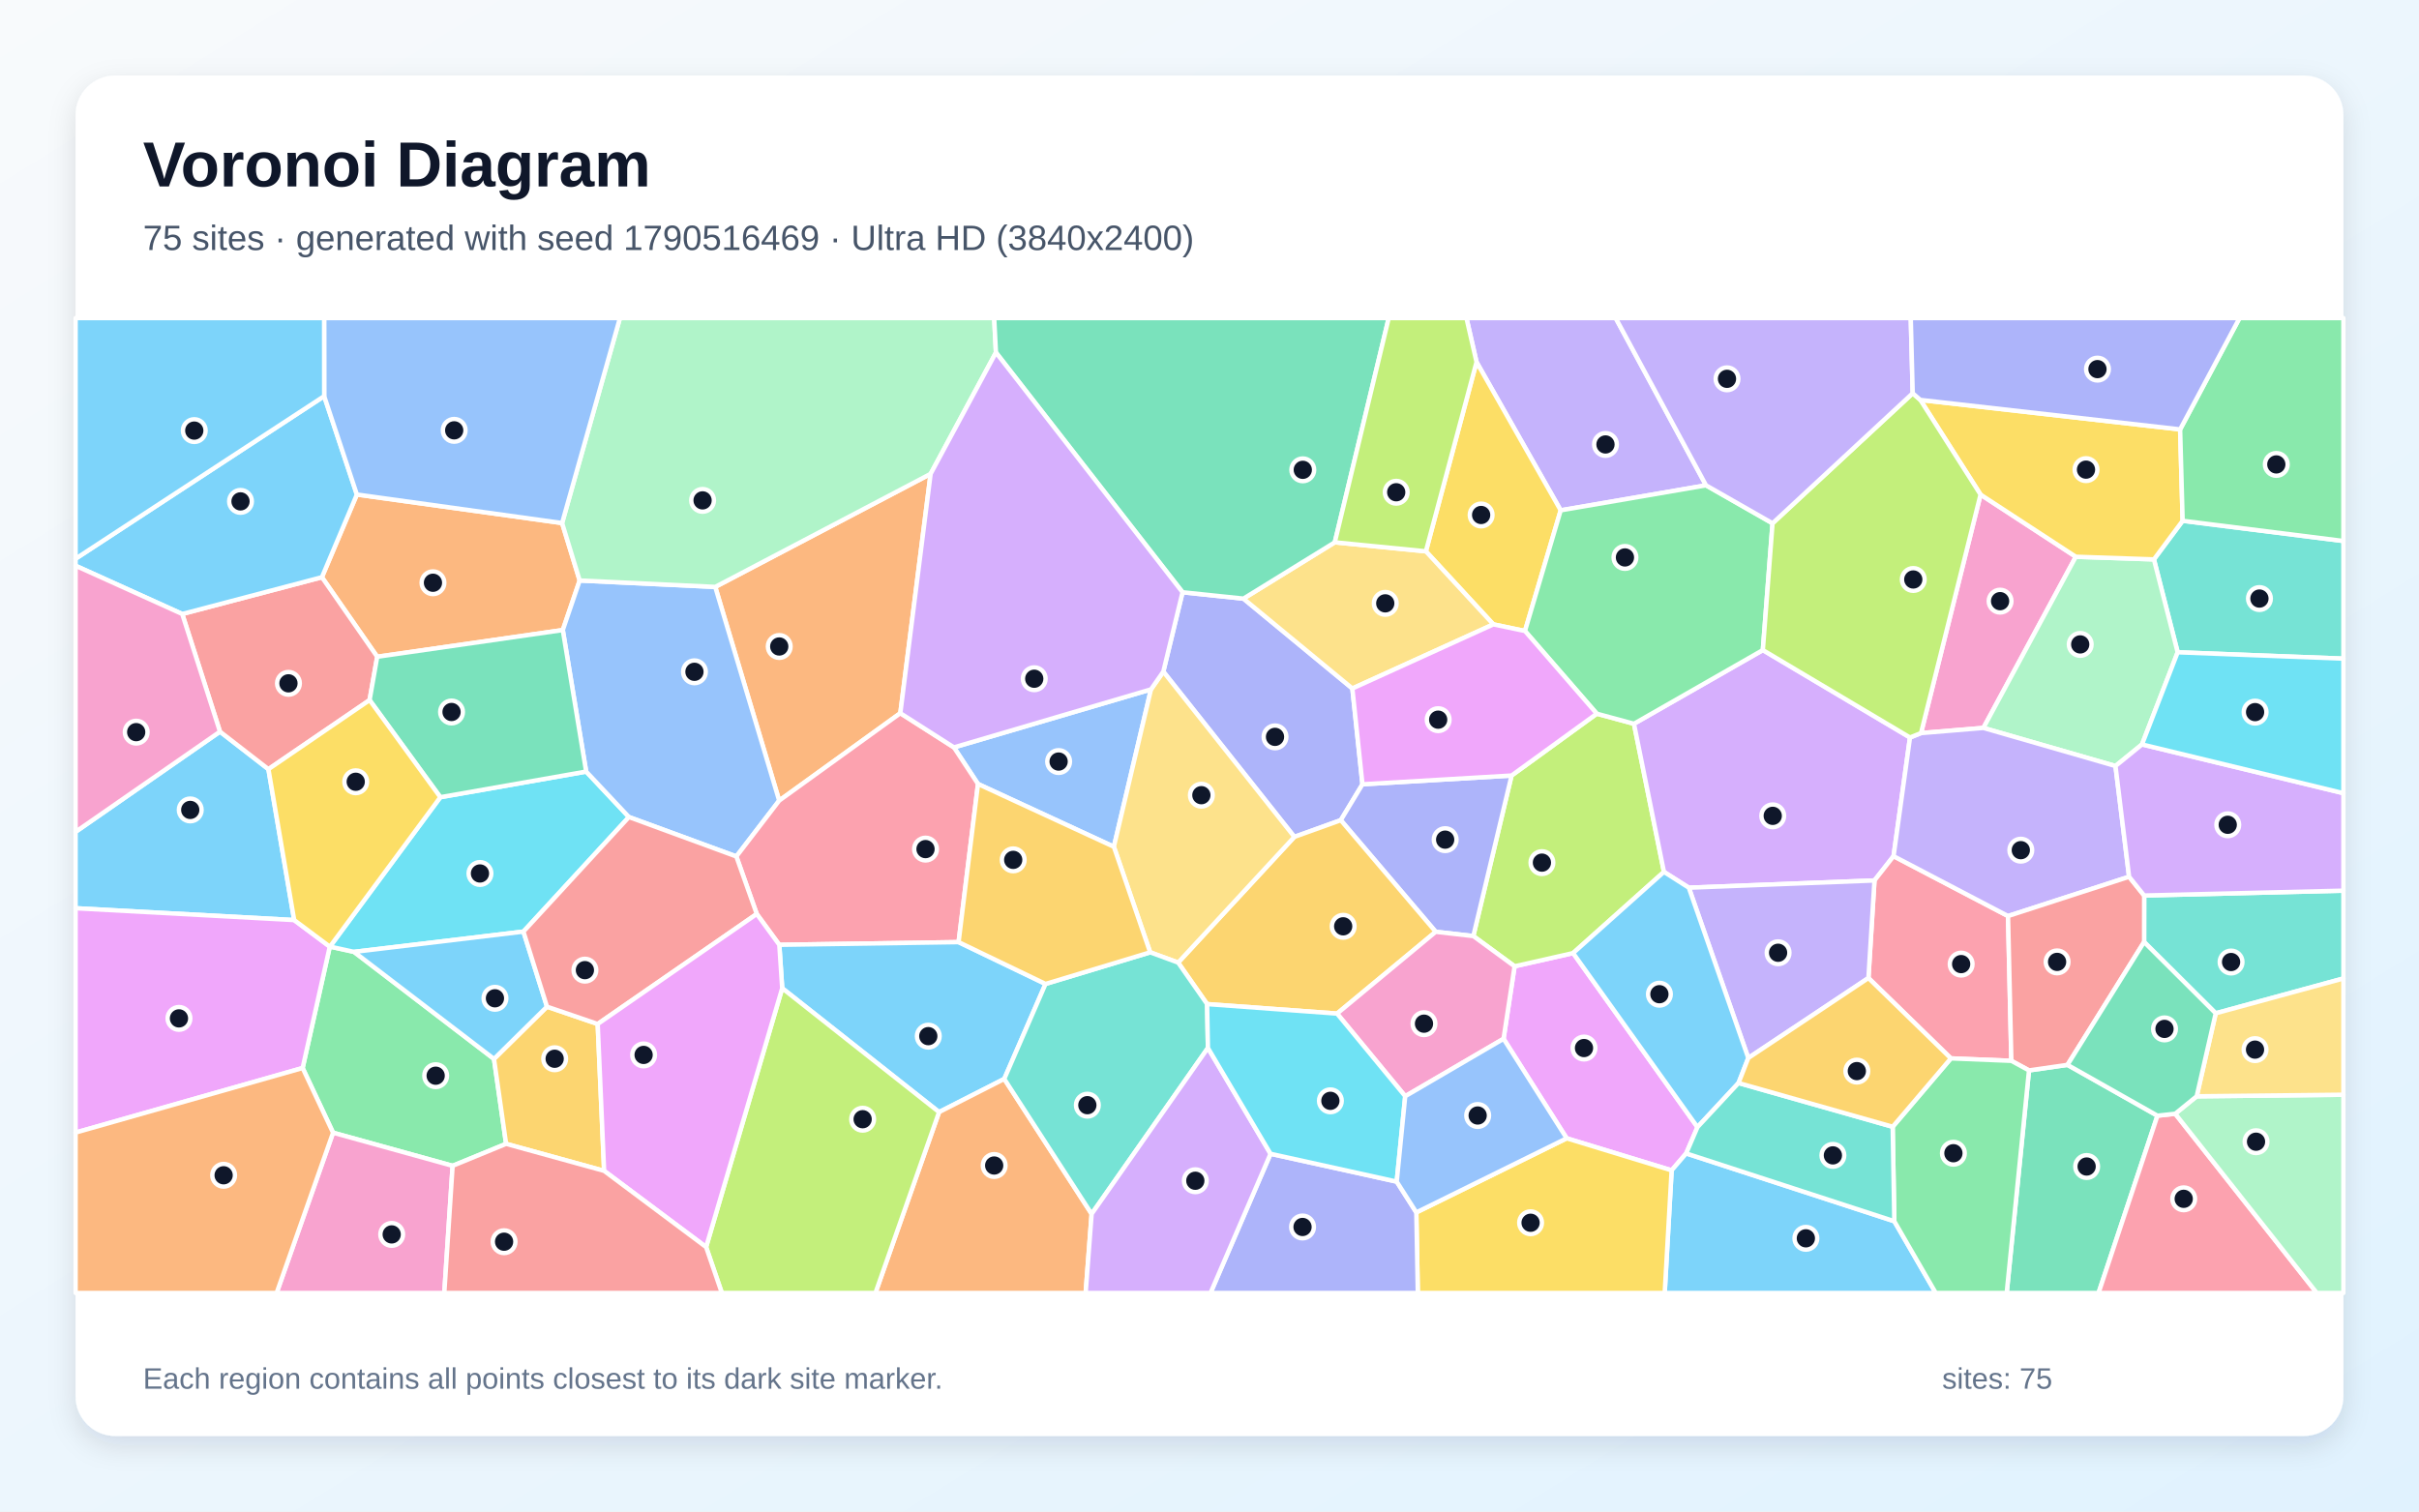
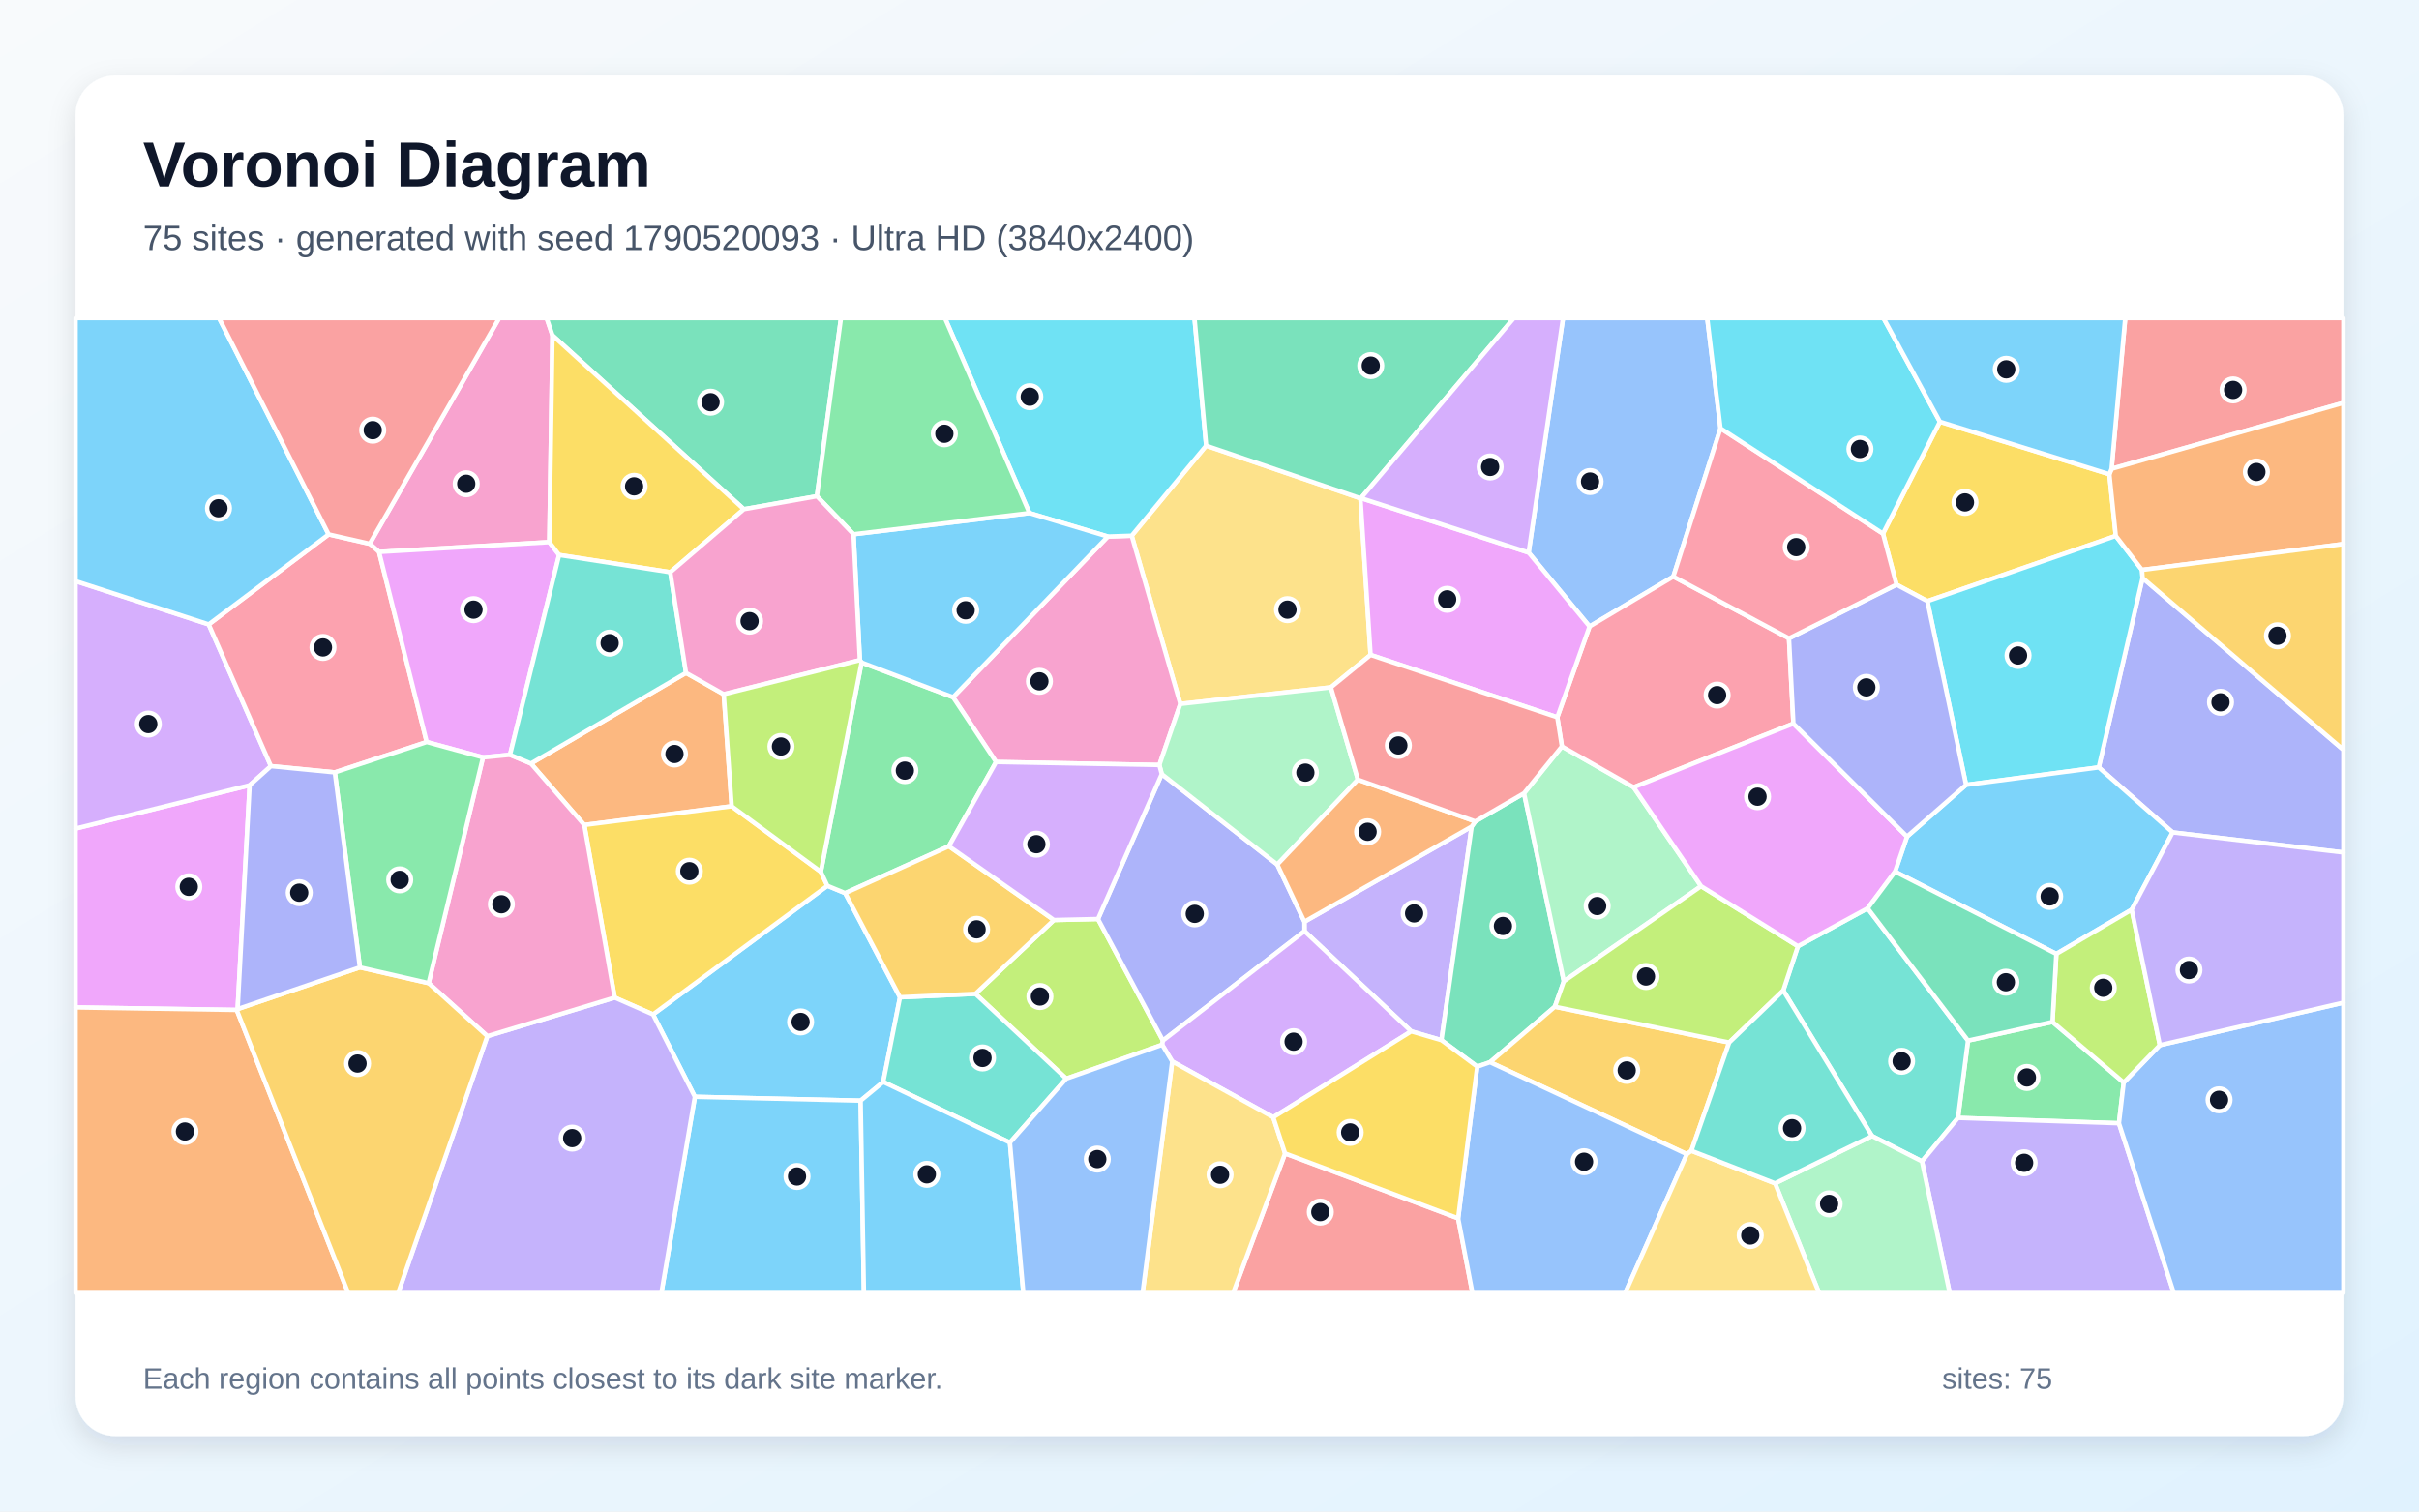
<svg xmlns="http://www.w3.org/2000/svg" width="3840" height="2400" viewBox="0 0 3840 2400" role="img" aria-labelledby="title description">
  <defs>
    <linearGradient id="background" x1="0" y1="0" x2="1" y2="1">
      <stop stop-color="#F8FAFC" />
      <stop offset="1" stop-color="#E0F2FE" />
    </linearGradient>
    <filter id="shadow" x="-5%" y="-5%" width="110%" height="110%">
      <feDropShadow dx="0" dy="15" stdDeviation="22" flood-color="#0F172A" flood-opacity=".12" />
    </filter>
  </defs>
  <rect width="3840" height="2400" fill="url(#background)" />
  <rect x="120" y="120" width="3600" height="2160" rx="63" fill="#FFFFFF" filter="url(#shadow)" />
  <g font-family="Arial, sans-serif">
    <text x="227" y="296" font-size="101" font-weight="700" fill="#0F172A">Voronoi Diagram</text>
-     <text x="227" y="397" font-size="56" fill="#475569">75 sites · generated with seed 1790516469 · Ultra HD (3840x2400)</text>
+     <text x="227" y="397" font-size="56" fill="#475569">75 sites · generated with seed 1790520093 · Ultra HD (3840x2400)</text>
  </g>
  <g stroke="#FFFFFF" stroke-width="7" stroke-linejoin="round">
-     <polygon points="349.2,1161.7 426.1,1221.3 467.0,1460.9 120.0,1442.1 120.0,1320.8" fill="#38BDF8" fill-opacity="0.65" />
-     <polygon points="2708.2,770.6 2477.5,810.3 2343.9,574.8 2327.9,505.0 2564.8,505.0" fill="#A78BFA" fill-opacity="0.65" />
-     <polygon points="3144.0,785.3 3295.2,884.0 3148.5,1155.8 3049.5,1164.0" fill="#F472B6" fill-opacity="0.65" />
-     <polygon points="892.3,830.5 920.2,921.7 893.4,1000.4 598.8,1042.8 511.0,916.5 566.5,785.2" fill="#FB923C" fill-opacity="0.65" />
-     <polygon points="2420.8,1001.9 2370.6,991.4 2263.5,875.4 2343.9,574.8 2477.5,810.3" fill="#FACC15" fill-opacity="0.65" />
-     <polygon points="718.5,1851.1 528.7,1798.5 480.4,1695.8 523.5,1503.1 523.8,1503.0 562.0,1511.4 784.2,1681.4 803.4,1816.2" fill="#4ADE80" fill-opacity="0.65" />
-     <polygon points="3456.9,1035.7 3419.2,888.2 3464.8,826.9 3720.0,859.0 3720.0,1045.8" fill="#2DD4BF" fill-opacity="0.65" />
-     <polygon points="1827.1,1094.6 1768.2,1344.5 1552.5,1244.8 1514.3,1186.7" fill="#60A5FA" fill-opacity="0.65" />
-     <polygon points="2487.0,1807.4 2386.8,1649.4 2404.3,1534.3 2497.2,1513.3 2694.6,1789.7 2676.7,1831.4 2653.6,1858.3" fill="#E879F9" fill-opacity="0.65" />
-     <polygon points="3220.9,1699.6 3282.0,1690.8 3424.8,1771.5 3331.3,2053.0 3185.5,2053.0" fill="#34D399" fill-opacity="0.65" />
-     <polygon points="289.3,974.9 511.0,916.5 598.8,1042.8 586.7,1111.6 426.1,1221.3 349.2,1161.7" fill="#F87171" fill-opacity="0.65" />
-     <polygon points="1877.2,940.4 1973.9,950.5 2146.8,1093.2 2162.8,1245.3 2128.4,1302.3 2054.7,1328.8 1846.7,1066.4" fill="#818CF8" fill-opacity="0.65" />
-     <polygon points="959.0,1859.1 803.4,1816.2 784.2,1681.4 868.3,1598.4 948.8,1625.9" fill="#FBBF24" fill-opacity="0.65" />
-     <polygon points="2338.8,1486.3 2399.5,1231.4 2534.8,1133.2 2593.8,1149.2 2641.4,1384.4 2497.2,1513.3 2404.3,1534.3" fill="#A3E635" fill-opacity="0.65" />
-     <polygon points="3032.0,1171.0 3005.9,1359.4 2975.6,1398.0 2680.9,1409.5 2641.4,1384.4 2593.8,1149.2 2798.4,1032.2" fill="#C084FC" fill-opacity="0.65" />
-     <polygon points="3187.6,1454.5 3192.9,1684.4 3096.9,1680.5 2966.0,1552.9 2975.6,1398.0 3005.9,1359.4" fill="#FB7185" fill-opacity="0.65" />
-     <polygon points="699.0,1265.8 930.5,1225.1 998.4,1297.3 830.9,1479.2 562.0,1511.4 523.8,1503.0" fill="#22D3EE" fill-opacity="0.65" />
-     <polygon points="3400.3,1182.0 3358.2,1216.3 3148.5,1155.8 3295.2,884.0 3419.2,888.2 3456.9,1035.7" fill="#86EFAC" fill-opacity="0.65" />
-     <polygon points="2146.8,1093.2 1973.9,950.5 2118.9,861.1 2263.5,875.4 2370.6,991.4" fill="#FCD34D" fill-opacity="0.65" />
-     <polygon points="2653.6,1858.3 2676.7,1831.4 3007.1,1939.1 3072.9,2053.0 2642.6,2053.0" fill="#38BDF8" fill-opacity="0.65" />
-     <polygon points="830.9,1479.2 868.3,1598.4 784.2,1681.4 562.0,1511.4" fill="#38BDF8" fill-opacity="0.65" />
-     <polygon points="3379.8,1392.1 3187.6,1454.5 3005.9,1359.4 3032.0,1171.0 3049.5,1164.0 3148.5,1155.8 3358.2,1216.3" fill="#A78BFA" fill-opacity="0.65" />
-     <polygon points="528.7,1798.5 718.5,1851.1 705.3,2053.0 439.1,2053.0" fill="#F472B6" fill-opacity="0.65" />
-     <polygon points="1477.3,752.4 1429.2,1132.4 1236.9,1271.2 1135.4,931.9" fill="#FB923C" fill-opacity="0.65" />
-     <polygon points="3460.8,681.8 3464.8,826.9 3419.2,888.2 3295.2,884.0 3144.0,785.3 3048.4,635.0" fill="#FACC15" fill-opacity="0.65" />
-     <polygon points="2813.8,830.9 2798.4,1032.2 2593.8,1149.2 2534.8,1133.2 2420.8,1001.9 2477.5,810.3 2708.2,770.6" fill="#4ADE80" fill-opacity="0.65" />
-     <polygon points="3517.3,1608.9 3403.6,1495.7 3403.7,1421.9 3720.0,1414.2 3720.0,1553.6" fill="#2DD4BF" fill-opacity="0.65" />
-     <polygon points="1135.4,931.9 1236.9,1271.2 1168.9,1359.9 998.4,1297.3 930.5,1225.1 893.4,1000.4 920.2,921.7" fill="#60A5FA" fill-opacity="0.65" />
-     <polygon points="120.0,1798.3 120.0,1442.1 467.0,1460.9 523.5,1503.1 480.4,1695.8" fill="#E879F9" fill-opacity="0.65" />
-     <polygon points="930.5,1225.1 699.0,1265.8 586.7,1111.6 598.8,1042.8 893.4,1000.4" fill="#34D399" fill-opacity="0.65" />
-     <polygon points="3403.7,1421.9 3403.6,1495.7 3282.0,1690.8 3220.9,1699.6 3192.9,1684.4 3187.6,1454.5 3379.8,1392.1" fill="#F87171" fill-opacity="0.65" />
-     <polygon points="2399.5,1231.4 2338.8,1486.3 2279.1,1479.5 2128.4,1302.3 2162.8,1245.3" fill="#818CF8" fill-opacity="0.65" />
-     <polygon points="2122.5,1609.4 1916.2,1594.3 1870.2,1528.4 2054.7,1328.8 2128.4,1302.3 2279.1,1479.5" fill="#FBBF24" fill-opacity="0.65" />
-     <polygon points="3032.0,1171.0 2798.4,1032.2 2813.8,830.9 3036.3,624.4 3048.4,635.0 3144.0,785.3 3049.5,1164.0" fill="#A3E635" fill-opacity="0.65" />
-     <polygon points="3403.7,1421.9 3379.8,1392.1 3358.2,1216.3 3400.3,1182.0 3720.0,1259.4 3720.0,1414.2" fill="#C084FC" fill-opacity="0.65" />
-     <polygon points="1521.7,1495.9 1237.1,1500.2 1201.3,1451.2 1168.9,1359.9 1236.9,1271.2 1429.2,1132.4 1514.3,1186.7 1552.5,1244.8" fill="#FB7185" fill-opacity="0.65" />
-     <polygon points="3400.3,1182.0 3456.9,1035.7 3720.0,1045.8 3720.0,1259.4" fill="#22D3EE" fill-opacity="0.65" />
-     <polygon points="1581.0,559.7 1477.3,752.4 1135.4,931.9 920.2,921.7 892.3,830.5 984.1,505.0 1578.2,505.0" fill="#86EFAC" fill-opacity="0.65" />
-     <polygon points="1870.2,1528.4 1825.8,1512.1 1768.2,1344.5 1827.1,1094.6 1846.7,1066.4 2054.7,1328.8" fill="#FCD34D" fill-opacity="0.65" />
-     <polygon points="1659.7,1562.3 1594.2,1713.1 1490.7,1765.8 1241.7,1569.1 1237.1,1500.2 1521.7,1495.9" fill="#38BDF8" fill-opacity="0.65" />
-     <polygon points="514.6,629.0 566.5,785.2 511.0,916.5 289.3,974.9 120.0,898.3 120.0,887.1" fill="#38BDF8" fill-opacity="0.65" />
-     <polygon points="2966.0,1552.9 2775.3,1679.9 2680.9,1409.5 2975.6,1398.0" fill="#A78BFA" fill-opacity="0.65" />
-     <polygon points="2230.7,1740.6 2122.5,1609.4 2279.1,1479.5 2338.8,1486.3 2404.3,1534.3 2386.8,1649.4" fill="#F472B6" fill-opacity="0.65" />
-     <polygon points="1490.7,1765.8 1594.2,1713.1 1732.9,1927.5 1723.4,2053.0 1389.7,2053.0" fill="#FB923C" fill-opacity="0.65" />
-     <polygon points="2248.3,1925.1 2487.0,1807.4 2653.6,1858.3 2642.6,2053.0 2250.7,2053.0" fill="#FACC15" fill-opacity="0.65" />
-     <polygon points="3007.1,1939.1 3004.5,1789.1 3096.9,1680.5 3192.9,1684.4 3220.9,1699.6 3185.5,2053.0 3072.9,2053.0" fill="#4ADE80" fill-opacity="0.65" />
-     <polygon points="1917.5,1663.9 1732.9,1927.5 1594.2,1713.1 1659.7,1562.3 1825.8,1512.1 1870.2,1528.4 1916.2,1594.3" fill="#2DD4BF" fill-opacity="0.65" />
-     <polygon points="892.3,830.5 566.5,785.2 514.6,629.0 514.5,505.0 984.1,505.0" fill="#60A5FA" fill-opacity="0.65" />
-     <polygon points="2534.8,1133.2 2399.5,1231.4 2162.8,1245.3 2146.8,1093.2 2370.6,991.4 2420.8,1001.9" fill="#E879F9" fill-opacity="0.65" />
-     <polygon points="2118.9,861.1 1973.9,950.5 1877.2,940.4 1581.0,559.7 1578.2,505.0 2204.5,505.0" fill="#34D399" fill-opacity="0.65" />
-     <polygon points="1201.3,1451.2 948.8,1625.9 868.3,1598.4 830.9,1479.2 998.4,1297.3 1168.9,1359.9" fill="#F87171" fill-opacity="0.65" />
-     <polygon points="2016.9,1832.0 2217.2,1876.2 2248.3,1925.1 2250.7,2053.0 1921.6,2053.0" fill="#818CF8" fill-opacity="0.65" />
-     <polygon points="1659.7,1562.3 1521.7,1495.9 1552.5,1244.8 1768.2,1344.5 1825.8,1512.1" fill="#FBBF24" fill-opacity="0.65" />
-     <polygon points="1120.9,1980.1 1241.7,1569.1 1490.7,1765.8 1389.7,2053.0 1145.9,2053.0" fill="#A3E635" fill-opacity="0.65" />
-     <polygon points="1732.9,1927.5 1917.5,1663.9 2016.9,1832.0 1921.6,2053.0 1723.4,2053.0" fill="#C084FC" fill-opacity="0.65" />
-     <polygon points="3424.8,1771.5 3453.0,1768.4 3677.8,2053.0 3331.3,2053.0" fill="#FB7185" fill-opacity="0.65" />
-     <polygon points="2217.2,1876.2 2016.9,1832.0 1917.5,1663.9 1916.2,1594.3 2122.5,1609.4 2230.7,1740.6" fill="#22D3EE" fill-opacity="0.65" />
-     <polygon points="3453.0,1768.4 3487.1,1740.7 3720.0,1738.2 3720.0,2053.0 3677.8,2053.0" fill="#86EFAC" fill-opacity="0.65" />
-     <polygon points="3487.1,1740.7 3517.3,1608.9 3720.0,1553.6 3720.0,1738.2" fill="#FCD34D" fill-opacity="0.65" />
-     <polygon points="514.6,629.0 120.0,887.1 120.0,505.0 514.5,505.0" fill="#38BDF8" fill-opacity="0.65" />
-     <polygon points="2680.9,1409.5 2775.3,1679.9 2759.8,1719.6 2694.6,1789.7 2497.2,1513.3 2641.4,1384.4" fill="#38BDF8" fill-opacity="0.65" />
-     <polygon points="3036.3,624.4 2813.8,830.9 2708.2,770.6 2564.8,505.0 3033.2,505.0" fill="#A78BFA" fill-opacity="0.65" />
-     <polygon points="289.3,974.9 349.2,1161.7 120.0,1320.8 120.0,898.3" fill="#F472B6" fill-opacity="0.65" />
-     <polygon points="120.0,1798.3 480.4,1695.8 528.7,1798.5 439.1,2053.0 120.0,2053.0" fill="#FB923C" fill-opacity="0.65" />
-     <polygon points="699.0,1265.8 523.8,1503.0 523.5,1503.1 467.0,1460.9 426.1,1221.3 586.7,1111.6" fill="#FACC15" fill-opacity="0.65" />
-     <polygon points="3464.8,826.9 3460.8,681.8 3555.1,505.0 3720.0,505.0 3720.0,859.0" fill="#4ADE80" fill-opacity="0.65" />
-     <polygon points="3004.5,1789.1 3007.1,1939.1 2676.7,1831.4 2694.6,1789.7 2759.8,1719.6" fill="#2DD4BF" fill-opacity="0.65" />
-     <polygon points="2217.2,1876.2 2230.7,1740.6 2386.8,1649.4 2487.0,1807.4 2248.3,1925.1" fill="#60A5FA" fill-opacity="0.65" />
-     <polygon points="959.0,1859.1 948.8,1625.9 1201.3,1451.2 1237.1,1500.2 1241.7,1569.1 1120.9,1980.1" fill="#E879F9" fill-opacity="0.65" />
-     <polygon points="3487.1,1740.7 3453.0,1768.4 3424.8,1771.5 3282.0,1690.8 3403.6,1495.7 3517.3,1608.9" fill="#34D399" fill-opacity="0.65" />
-     <polygon points="718.5,1851.1 803.4,1816.2 959.0,1859.1 1120.9,1980.1 1145.9,2053.0 705.3,2053.0" fill="#F87171" fill-opacity="0.65" />
-     <polygon points="3460.8,681.8 3048.4,635.0 3036.3,624.4 3033.2,505.0 3555.1,505.0" fill="#818CF8" fill-opacity="0.65" />
-     <polygon points="3004.5,1789.1 2759.8,1719.6 2775.3,1679.9 2966.0,1552.9 3096.9,1680.5" fill="#FBBF24" fill-opacity="0.65" />
-     <polygon points="2118.9,861.1 2204.5,505.0 2327.9,505.0 2343.9,574.8 2263.5,875.4" fill="#A3E635" fill-opacity="0.65" />
-     <polygon points="1877.2,940.4 1846.7,1066.4 1827.1,1094.6 1514.3,1186.7 1429.2,1132.4 1477.3,752.4 1581.0,559.7" fill="#C084FC" fill-opacity="0.65" />
+     <polygon points="1366.2,1747.6 1103.1,1741.5 1036.6,1610.7 1313.4,1406.4 1341.7,1418.1 1428.7,1583.5 1402.1,1717.9" fill="#38BDF8" fill-opacity="0.65" />
+     <polygon points="2240.2,1637.6 2070.8,1478.5 2070.7,1463.5 2336.2,1312.4 2288.2,1651.6" fill="#A78BFA" fill-opacity="0.65" />
+     <polygon points="877.0,532.4 872.0,860.8 601.7,876.4 586.9,863.4 792.4,505.0 867.8,505.0" fill="#F472B6" fill-opacity="0.65" />
+     <polygon points="1089.0,1068.4 1148.9,1102.3 1161.5,1280.2 927.5,1309.9 842.8,1212.3" fill="#FB923C" fill-opacity="0.65" />
+     <polygon points="3348.5,753.0 3358.7,850.9 3059.6,954.5 3010.6,928.3 2989.1,847.3 3079.5,669.6" fill="#FACC15" fill-opacity="0.65" />
+     <polygon points="3258.2,1622.6 3371.3,1718.8 3363.7,1783.5 3108.2,1775.0 3124.1,1652.2" fill="#4ADE80" fill-opacity="0.65" />
+     <polygon points="2971.7,1803.7 2830.8,1572.7 2854.1,1502.4 2964.8,1442.2 3124.1,1652.2 3108.2,1775.0 3051.0,1844.0" fill="#2DD4BF" fill-opacity="0.65" />
+     <polygon points="2731.2,680.1 2656.3,915.5 2523.3,994.7 2426.6,877.4 2481.2,505.0 2710.1,505.0" fill="#60A5FA" fill-opacity="0.65" />
+     <polygon points="377.2,1602.2 375.8,1603.6 120.0,1599.6 120.0,1315.6 396.3,1246.8" fill="#E879F9" fill-opacity="0.65" />
+     <polygon points="2341.9,1304.3 2419.3,1259.5 2482.5,1558.1 2468.2,1598.5 2365.4,1686.6 2345.0,1693.6 2288.2,1651.6 2336.2,1312.4" fill="#34D399" fill-opacity="0.65" />
+     <polygon points="2040.0,1831.4 2314.7,1934.4 2337.4,2053.0 1957.5,2053.0" fill="#F87171" fill-opacity="0.65" />
+     <polygon points="3448.9,1321.7 3331.6,1218.5 3401.2,917.7 3720.0,1190.6 3720.0,1353.6" fill="#818CF8" fill-opacity="0.65" />
+     <polygon points="2685.0,1827.2 2677.8,1832.6 2365.4,1686.6 2468.2,1598.5 2745.0,1655.3" fill="#FBBF24" fill-opacity="0.65" />
+     <polygon points="1844.9,1658.9 1692.6,1712.7 1548.4,1578.0 1673.0,1460.8 1743.0,1459.2 1846.1,1652.2" fill="#A3E635" fill-opacity="0.65" />
+     <polygon points="331.3,991.4 430.1,1216.5 396.3,1246.8 120.0,1315.6 120.0,922.7" fill="#C084FC" fill-opacity="0.65" />
+     <polygon points="677.4,1178.2 531.5,1226.4 430.1,1216.5 331.3,991.4 521.7,848.5 586.9,863.4 601.7,876.4" fill="#FB7185" fill-opacity="0.65" />
+     <polygon points="3400.3,904.9 3401.2,917.7 3331.6,1218.5 3121.0,1246.2 3059.6,954.5 3358.7,850.9" fill="#22D3EE" fill-opacity="0.65" />
+     <polygon points="2479.4,1185.2 2593.3,1250.0 2700.4,1407.1 2482.5,1558.1 2419.3,1259.5" fill="#86EFAC" fill-opacity="0.65" />
+     <polygon points="2159.6,791.2 2175.7,1039.9 2112.7,1091.4 1873.7,1117.7 1796.5,850.6 1914.7,707.6" fill="#FCD34D" fill-opacity="0.65" />
+     <polygon points="3384.0,1444.4 3264.3,1514.6 3008.3,1384.0 3027.3,1328.3 3121.0,1246.2 3331.6,1218.5 3448.9,1321.7" fill="#38BDF8" fill-opacity="0.65" />
+     <polygon points="521.7,848.5 331.3,991.4 120.0,922.7 120.0,505.0 347.7,505.0" fill="#38BDF8" fill-opacity="0.65" />
+     <polygon points="3051.0,1844.0 3108.2,1775.0 3363.7,1783.5 3450.8,2053.0 3095.0,2053.0" fill="#A78BFA" fill-opacity="0.65" />
+     <polygon points="1758.6,851.9 1796.5,850.6 1873.7,1117.7 1840.4,1214.7 1581.2,1209.9 1512.9,1107.0" fill="#F472B6" fill-opacity="0.65" />
+     <polygon points="120.0,1599.6 375.8,1603.6 552.8,2053.0 120.0,2053.0" fill="#FB923C" fill-opacity="0.65" />
+     <polygon points="975.8,1584.0 927.5,1309.9 1161.5,1280.2 1303.0,1384.2 1313.4,1406.4 1036.6,1610.7" fill="#FACC15" fill-opacity="0.65" />
+     <polygon points="1367.7,1051.9 1512.9,1107.0 1581.2,1209.9 1506.3,1343.7 1341.7,1418.1 1313.4,1406.4 1303.0,1384.2" fill="#4ADE80" fill-opacity="0.65" />
+     <polygon points="1603.2,1814.2 1402.1,1717.9 1428.7,1583.5 1548.4,1578.0 1692.6,1712.7" fill="#2DD4BF" fill-opacity="0.65" />
+     <polygon points="2314.7,1934.4 2345.0,1693.6 2365.4,1686.6 2677.8,1832.6 2579.9,2053.0 2337.4,2053.0" fill="#60A5FA" fill-opacity="0.65" />
+     <polygon points="809.6,1198.5 766.7,1202.6 677.4,1178.2 601.7,876.4 872.0,860.8 887.6,881.2" fill="#E879F9" fill-opacity="0.65" />
+     <polygon points="1296.8,787.9 1180.8,808.5 877.0,532.4 867.8,505.0 1335.0,505.0" fill="#34D399" fill-opacity="0.65" />
+     <polygon points="3352.0,744.4 3373.7,505.0 3720.0,505.0 3720.0,639.7" fill="#F87171" fill-opacity="0.65" />
+     <polygon points="1846.1,1652.2 1743.0,1459.2 1844.2,1229.1 2027.6,1372.7 2070.7,1463.5 2070.8,1478.5" fill="#818CF8" fill-opacity="0.65" />
+     <polygon points="1506.3,1343.7 1673.0,1460.8 1548.4,1578.0 1428.7,1583.5 1341.7,1418.1" fill="#FBBF24" fill-opacity="0.65" />
+     <polygon points="2745.0,1655.3 2468.2,1598.5 2482.5,1558.1 2700.4,1407.1 2854.1,1502.4 2830.8,1572.7" fill="#A3E635" fill-opacity="0.65" />
+     <polygon points="2021.2,1774.0 1860.8,1685.4 1844.9,1658.9 1846.1,1652.2 2070.8,1478.5 2240.2,1637.6" fill="#C084FC" fill-opacity="0.65" />
+     <polygon points="2839.9,1013.6 2846.9,1148.9 2593.3,1250.0 2479.4,1185.2 2472.1,1138.9 2523.3,994.7 2656.3,915.5" fill="#FB7185" fill-opacity="0.65" />
+     <polygon points="1914.7,707.6 1796.5,850.6 1758.6,851.9 1634.2,814.6 1500.0,505.0 1896.2,505.0" fill="#22D3EE" fill-opacity="0.65" />
+     <polygon points="2155.6,1237.9 2027.6,1372.7 1844.2,1229.1 1840.4,1214.7 1873.7,1117.7 2112.7,1091.4" fill="#86EFAC" fill-opacity="0.65" />
+     <polygon points="1860.8,1685.4 2021.2,1774.0 2040.0,1831.4 1957.5,2053.0 1813.8,2053.0" fill="#FCD34D" fill-opacity="0.65" />
+     <polygon points="1365.0,1048.2 1354.9,848.3 1634.2,814.6 1758.6,851.9 1512.9,1107.0 1367.7,1051.9" fill="#38BDF8" fill-opacity="0.65" />
+     <polygon points="1103.1,1741.5 1366.2,1747.6 1371.4,2053.0 1049.9,2053.0" fill="#38BDF8" fill-opacity="0.65" />
+     <polygon points="773.6,1645.2 975.8,1584.0 1036.6,1610.7 1103.1,1741.5 1049.9,2053.0 632.0,2053.0" fill="#A78BFA" fill-opacity="0.65" />
+     <polygon points="773.6,1645.2 680.4,1561.0 766.7,1202.6 809.6,1198.5 842.8,1212.3 927.5,1309.9 975.8,1584.0" fill="#F472B6" fill-opacity="0.65" />
+     <polygon points="3400.3,904.9 3358.7,850.9 3348.5,753.0 3352.0,744.4 3720.0,639.7 3720.0,863.8" fill="#FB923C" fill-opacity="0.65" />
+     <polygon points="1180.8,808.5 1064.0,908.6 887.6,881.2 872.0,860.8 877.0,532.4" fill="#FACC15" fill-opacity="0.65" />
+     <polygon points="1634.2,814.6 1354.9,848.3 1296.8,787.9 1335.0,505.0 1500.0,505.0" fill="#4ADE80" fill-opacity="0.65" />
+     <polygon points="1064.0,908.6 1089.0,1068.4 842.8,1212.3 809.6,1198.5 887.6,881.2" fill="#2DD4BF" fill-opacity="0.65" />
+     <polygon points="3363.7,1783.5 3371.3,1718.8 3428.6,1659.5 3720.0,1592.0 3720.0,2053.0 3450.8,2053.0" fill="#60A5FA" fill-opacity="0.65" />
+     <polygon points="2846.9,1148.9 3027.3,1328.3 3008.3,1384.0 2964.8,1442.2 2854.1,1502.4 2700.4,1407.1 2593.3,1250.0" fill="#E879F9" fill-opacity="0.65" />
+     <polygon points="2160.4,790.9 2159.6,791.2 1914.7,707.6 1896.2,505.0 2403.2,505.0" fill="#34D399" fill-opacity="0.65" />
+     <polygon points="586.9,863.4 521.7,848.5 347.7,505.0 792.4,505.0" fill="#F87171" fill-opacity="0.65" />
+     <polygon points="3121.0,1246.2 3027.3,1328.3 2846.9,1148.9 2839.9,1013.6 3010.6,928.3 3059.6,954.5" fill="#818CF8" fill-opacity="0.65" />
+     <polygon points="375.8,1603.6 377.2,1602.2 571.3,1536.0 680.4,1561.0 773.6,1645.2 632.0,2053.0 552.8,2053.0" fill="#FBBF24" fill-opacity="0.65" />
+     <polygon points="3428.6,1659.5 3371.3,1718.8 3258.2,1622.6 3264.3,1514.6 3384.0,1444.4" fill="#A3E635" fill-opacity="0.65" />
+     <polygon points="1506.3,1343.7 1581.2,1209.9 1840.4,1214.7 1844.2,1229.1 1743.0,1459.2 1673.0,1460.8" fill="#C084FC" fill-opacity="0.65" />
+     <polygon points="2989.1,847.3 3010.6,928.3 2839.9,1013.6 2656.3,915.5 2731.2,680.1" fill="#FB7185" fill-opacity="0.65" />
+     <polygon points="3079.5,669.6 2989.1,847.3 2731.2,680.1 2710.1,505.0 2989.9,505.0" fill="#22D3EE" fill-opacity="0.65" />
+     <polygon points="2817.8,1878.9 2971.7,1803.7 3051.0,1844.0 3095.0,2053.0 2887.7,2053.0" fill="#86EFAC" fill-opacity="0.65" />
+     <polygon points="2677.8,1832.6 2685.0,1827.2 2817.8,1878.9 2887.7,2053.0 2579.9,2053.0" fill="#FCD34D" fill-opacity="0.65" />
+     <polygon points="1366.2,1747.6 1402.1,1717.9 1603.2,1814.2 1624.5,2053.0 1371.4,2053.0" fill="#38BDF8" fill-opacity="0.65" />
+     <polygon points="3352.0,744.4 3348.5,753.0 3079.5,669.6 2989.9,505.0 3373.7,505.0" fill="#38BDF8" fill-opacity="0.65" />
+     <polygon points="3428.6,1659.5 3384.0,1444.4 3448.9,1321.7 3720.0,1353.6 3720.0,1592.0" fill="#A78BFA" fill-opacity="0.65" />
+     <polygon points="1064.0,908.6 1180.8,808.5 1296.8,787.9 1354.9,848.3 1365.0,1048.2 1148.9,1102.3 1089.0,1068.4" fill="#F472B6" fill-opacity="0.65" />
+     <polygon points="2027.6,1372.7 2155.6,1237.9 2341.9,1304.3 2336.2,1312.4 2070.7,1463.5" fill="#FB923C" fill-opacity="0.65" />
+     <polygon points="2314.7,1934.4 2040.0,1831.4 2021.2,1774.0 2240.2,1637.6 2288.2,1651.6 2345.0,1693.6" fill="#FACC15" fill-opacity="0.65" />
+     <polygon points="680.4,1561.0 571.3,1536.0 531.5,1226.4 677.4,1178.2 766.7,1202.6" fill="#4ADE80" fill-opacity="0.65" />
+     <polygon points="2817.8,1878.9 2685.0,1827.2 2745.0,1655.3 2830.8,1572.7 2971.7,1803.7" fill="#2DD4BF" fill-opacity="0.65" />
+     <polygon points="1603.2,1814.2 1692.6,1712.7 1844.9,1658.9 1860.8,1685.4 1813.8,2053.0 1624.5,2053.0" fill="#60A5FA" fill-opacity="0.65" />
+     <polygon points="2175.7,1039.9 2159.6,791.2 2160.4,790.9 2426.6,877.4 2523.3,994.7 2472.1,1138.9" fill="#E879F9" fill-opacity="0.65" />
+     <polygon points="3008.3,1384.0 3264.3,1514.6 3258.2,1622.6 3124.1,1652.2 2964.8,1442.2" fill="#34D399" fill-opacity="0.65" />
+     <polygon points="2155.6,1237.9 2112.7,1091.4 2175.7,1039.9 2472.1,1138.9 2479.4,1185.2 2419.3,1259.5 2341.9,1304.3" fill="#F87171" fill-opacity="0.65" />
+     <polygon points="571.3,1536.0 377.2,1602.2 396.3,1246.8 430.1,1216.5 531.5,1226.4" fill="#818CF8" fill-opacity="0.65" />
+     <polygon points="3401.2,917.7 3400.3,904.9 3720.0,863.8 3720.0,1190.6" fill="#FBBF24" fill-opacity="0.65" />
+     <polygon points="1365.0,1048.2 1367.7,1051.9 1303.0,1384.2 1161.5,1280.2 1148.9,1102.3" fill="#A3E635" fill-opacity="0.65" />
+     <polygon points="2426.6,877.4 2160.4,790.9 2403.2,505.0 2481.2,505.0" fill="#C084FC" fill-opacity="0.65" />
  </g>
  <g>
-     <circle cx="302.0" cy="1286.0" r="18" fill="#0F172A" stroke="#FFFFFF" stroke-width="7" />
-     <circle cx="2548.6" cy="705.7" r="18" fill="#0F172A" stroke="#FFFFFF" stroke-width="7" />
-     <circle cx="3175.0" cy="954.5" r="18" fill="#0F172A" stroke="#FFFFFF" stroke-width="7" />
-     <circle cx="687.3" cy="925.3" r="18" fill="#0F172A" stroke="#FFFFFF" stroke-width="7" />
-     <circle cx="2351.2" cy="817.7" r="18" fill="#0F172A" stroke="#FFFFFF" stroke-width="7" />
-     <circle cx="691.6" cy="1708.0" r="18" fill="#0F172A" stroke="#FFFFFF" stroke-width="7" />
-     <circle cx="3586.7" cy="950.4" r="18" fill="#0F172A" stroke="#FFFFFF" stroke-width="7" />
-     <circle cx="1680.5" cy="1209.2" r="18" fill="#0F172A" stroke="#FFFFFF" stroke-width="7" />
-     <circle cx="2514.5" cy="1664.1" r="18" fill="#0F172A" stroke="#FFFFFF" stroke-width="7" />
-     <circle cx="3312.4" cy="1852.2" r="18" fill="#0F172A" stroke="#FFFFFF" stroke-width="7" />
-     <circle cx="457.9" cy="1085.0" r="18" fill="#0F172A" stroke="#FFFFFF" stroke-width="7" />
-     <circle cx="2024.0" cy="1170.0" r="18" fill="#0F172A" stroke="#FFFFFF" stroke-width="7" />
-     <circle cx="880.5" cy="1681.1" r="18" fill="#0F172A" stroke="#FFFFFF" stroke-width="7" />
-     <circle cx="2447.7" cy="1369.7" r="18" fill="#0F172A" stroke="#FFFFFF" stroke-width="7" />
-     <circle cx="2814.1" cy="1295.4" r="18" fill="#0F172A" stroke="#FFFFFF" stroke-width="7" />
-     <circle cx="3113.2" cy="1530.8" r="18" fill="#0F172A" stroke="#FFFFFF" stroke-width="7" />
-     <circle cx="761.9" cy="1386.9" r="18" fill="#0F172A" stroke="#FFFFFF" stroke-width="7" />
-     <circle cx="3302.2" cy="1023.2" r="18" fill="#0F172A" stroke="#FFFFFF" stroke-width="7" />
-     <circle cx="2199.0" cy="958.0" r="18" fill="#0F172A" stroke="#FFFFFF" stroke-width="7" />
-     <circle cx="2866.7" cy="1966.2" r="18" fill="#0F172A" stroke="#FFFFFF" stroke-width="7" />
-     <circle cx="785.7" cy="1585.1" r="18" fill="#0F172A" stroke="#FFFFFF" stroke-width="7" />
-     <circle cx="3207.9" cy="1349.9" r="18" fill="#0F172A" stroke="#FFFFFF" stroke-width="7" />
-     <circle cx="621.8" cy="1960.0" r="18" fill="#0F172A" stroke="#FFFFFF" stroke-width="7" />
-     <circle cx="1237.0" cy="1026.5" r="18" fill="#0F172A" stroke="#FFFFFF" stroke-width="7" />
-     <circle cx="3311.4" cy="745.7" r="18" fill="#0F172A" stroke="#FFFFFF" stroke-width="7" />
-     <circle cx="2579.5" cy="885.1" r="18" fill="#0F172A" stroke="#FFFFFF" stroke-width="7" />
-     <circle cx="3541.7" cy="1527.5" r="18" fill="#0F172A" stroke="#FFFFFF" stroke-width="7" />
-     <circle cx="1102.4" cy="1066.7" r="18" fill="#0F172A" stroke="#FFFFFF" stroke-width="7" />
-     <circle cx="284.1" cy="1617.0" r="18" fill="#0F172A" stroke="#FFFFFF" stroke-width="7" />
-     <circle cx="716.8" cy="1130.5" r="18" fill="#0F172A" stroke="#FFFFFF" stroke-width="7" />
-     <circle cx="3265.5" cy="1527.3" r="18" fill="#0F172A" stroke="#FFFFFF" stroke-width="7" />
-     <circle cx="2294.1" cy="1333.2" r="18" fill="#0F172A" stroke="#FFFFFF" stroke-width="7" />
-     <circle cx="2132.2" cy="1470.8" r="18" fill="#0F172A" stroke="#FFFFFF" stroke-width="7" />
-     <circle cx="3037.2" cy="920.1" r="18" fill="#0F172A" stroke="#FFFFFF" stroke-width="7" />
-     <circle cx="3536.4" cy="1309.6" r="18" fill="#0F172A" stroke="#FFFFFF" stroke-width="7" />
-     <circle cx="1469.2" cy="1348.2" r="18" fill="#0F172A" stroke="#FFFFFF" stroke-width="7" />
-     <circle cx="3579.8" cy="1130.7" r="18" fill="#0F172A" stroke="#FFFFFF" stroke-width="7" />
-     <circle cx="1115.3" cy="794.5" r="18" fill="#0F172A" stroke="#FFFFFF" stroke-width="7" />
-     <circle cx="1907.1" cy="1262.6" r="18" fill="#0F172A" stroke="#FFFFFF" stroke-width="7" />
-     <circle cx="1473.6" cy="1645.2" r="18" fill="#0F172A" stroke="#FFFFFF" stroke-width="7" />
-     <circle cx="381.8" cy="796.1" r="18" fill="#0F172A" stroke="#FFFFFF" stroke-width="7" />
-     <circle cx="2822.6" cy="1512.8" r="18" fill="#0F172A" stroke="#FFFFFF" stroke-width="7" />
-     <circle cx="2260.5" cy="1625.4" r="18" fill="#0F172A" stroke="#FFFFFF" stroke-width="7" />
-     <circle cx="1578.2" cy="1850.6" r="18" fill="#0F172A" stroke="#FFFFFF" stroke-width="7" />
-     <circle cx="2429.7" cy="1941.5" r="18" fill="#0F172A" stroke="#FFFFFF" stroke-width="7" />
-     <circle cx="3100.9" cy="1831.1" r="18" fill="#0F172A" stroke="#FFFFFF" stroke-width="7" />
-     <circle cx="1726.1" cy="1754.8" r="18" fill="#0F172A" stroke="#FFFFFF" stroke-width="7" />
-     <circle cx="721.0" cy="683.3" r="18" fill="#0F172A" stroke="#FFFFFF" stroke-width="7" />
-     <circle cx="2283.0" cy="1142.7" r="18" fill="#0F172A" stroke="#FFFFFF" stroke-width="7" />
-     <circle cx="2068.1" cy="746.0" r="18" fill="#0F172A" stroke="#FFFFFF" stroke-width="7" />
-     <circle cx="928.5" cy="1540.4" r="18" fill="#0F172A" stroke="#FFFFFF" stroke-width="7" />
-     <circle cx="2067.7" cy="1948.2" r="18" fill="#0F172A" stroke="#FFFFFF" stroke-width="7" />
-     <circle cx="1608.4" cy="1365.3" r="18" fill="#0F172A" stroke="#FFFFFF" stroke-width="7" />
-     <circle cx="1369.4" cy="1777.1" r="18" fill="#0F172A" stroke="#FFFFFF" stroke-width="7" />
-     <circle cx="1897.5" cy="1874.8" r="18" fill="#0F172A" stroke="#FFFFFF" stroke-width="7" />
-     <circle cx="3466.5" cy="1903.5" r="18" fill="#0F172A" stroke="#FFFFFF" stroke-width="7" />
-     <circle cx="2111.9" cy="1747.9" r="18" fill="#0F172A" stroke="#FFFFFF" stroke-width="7" />
-     <circle cx="3581.3" cy="1812.8" r="18" fill="#0F172A" stroke="#FFFFFF" stroke-width="7" />
-     <circle cx="3579.7" cy="1666.6" r="18" fill="#0F172A" stroke="#FFFFFF" stroke-width="7" />
-     <circle cx="308.4" cy="683.7" r="18" fill="#0F172A" stroke="#FFFFFF" stroke-width="7" />
-     <circle cx="2634.2" cy="1578.6" r="18" fill="#0F172A" stroke="#FFFFFF" stroke-width="7" />
-     <circle cx="2741.5" cy="601.5" r="18" fill="#0F172A" stroke="#FFFFFF" stroke-width="7" />
-     <circle cx="216.2" cy="1162.5" r="18" fill="#0F172A" stroke="#FFFFFF" stroke-width="7" />
-     <circle cx="355.0" cy="1866.1" r="18" fill="#0F172A" stroke="#FFFFFF" stroke-width="7" />
-     <circle cx="564.7" cy="1241.3" r="18" fill="#0F172A" stroke="#FFFFFF" stroke-width="7" />
-     <circle cx="3613.5" cy="737.4" r="18" fill="#0F172A" stroke="#FFFFFF" stroke-width="7" />
-     <circle cx="2909.6" cy="1834.5" r="18" fill="#0F172A" stroke="#FFFFFF" stroke-width="7" />
-     <circle cx="2345.7" cy="1771.2" r="18" fill="#0F172A" stroke="#FFFFFF" stroke-width="7" />
-     <circle cx="1021.7" cy="1675.0" r="18" fill="#0F172A" stroke="#FFFFFF" stroke-width="7" />
-     <circle cx="3436.0" cy="1633.7" r="18" fill="#0F172A" stroke="#FFFFFF" stroke-width="7" />
-     <circle cx="800.2" cy="1971.6" r="18" fill="#0F172A" stroke="#FFFFFF" stroke-width="7" />
-     <circle cx="3329.6" cy="586.1" r="18" fill="#0F172A" stroke="#FFFFFF" stroke-width="7" />
-     <circle cx="2947.6" cy="1700.7" r="18" fill="#0F172A" stroke="#FFFFFF" stroke-width="7" />
-     <circle cx="2216.4" cy="781.6" r="18" fill="#0F172A" stroke="#FFFFFF" stroke-width="7" />
-     <circle cx="1641.8" cy="1077.7" r="18" fill="#0F172A" stroke="#FFFFFF" stroke-width="7" />
+     <circle cx="1270.9" cy="1622.6" r="18" fill="#0F172A" stroke="#FFFFFF" stroke-width="7" />
+     <circle cx="2244.8" cy="1450.3" r="18" fill="#0F172A" stroke="#FFFFFF" stroke-width="7" />
+     <circle cx="740.1" cy="768.1" r="18" fill="#0F172A" stroke="#FFFFFF" stroke-width="7" />
+     <circle cx="1070.7" cy="1197.2" r="18" fill="#0F172A" stroke="#FFFFFF" stroke-width="7" />
+     <circle cx="3119.3" cy="797.7" r="18" fill="#0F172A" stroke="#FFFFFF" stroke-width="7" />
+     <circle cx="3217.6" cy="1710.8" r="18" fill="#0F172A" stroke="#FFFFFF" stroke-width="7" />
+     <circle cx="3018.7" cy="1685.1" r="18" fill="#0F172A" stroke="#FFFFFF" stroke-width="7" />
+     <circle cx="2524.1" cy="764.6" r="18" fill="#0F172A" stroke="#FFFFFF" stroke-width="7" />
+     <circle cx="299.7" cy="1408.1" r="18" fill="#0F172A" stroke="#FFFFFF" stroke-width="7" />
+     <circle cx="2385.8" cy="1470.3" r="18" fill="#0F172A" stroke="#FFFFFF" stroke-width="7" />
+     <circle cx="2095.9" cy="1924.5" r="18" fill="#0F172A" stroke="#FFFFFF" stroke-width="7" />
+     <circle cx="3524.9" cy="1115.1" r="18" fill="#0F172A" stroke="#FFFFFF" stroke-width="7" />
+     <circle cx="2582.3" cy="1699.6" r="18" fill="#0F172A" stroke="#FFFFFF" stroke-width="7" />
+     <circle cx="1650.8" cy="1582.3" r="18" fill="#0F172A" stroke="#FFFFFF" stroke-width="7" />
+     <circle cx="235.4" cy="1149.7" r="18" fill="#0F172A" stroke="#FFFFFF" stroke-width="7" />
+     <circle cx="512.7" cy="1028.0" r="18" fill="#0F172A" stroke="#FFFFFF" stroke-width="7" />
+     <circle cx="3203.5" cy="1040.8" r="18" fill="#0F172A" stroke="#FFFFFF" stroke-width="7" />
+     <circle cx="2535.4" cy="1438.6" r="18" fill="#0F172A" stroke="#FFFFFF" stroke-width="7" />
+     <circle cx="2043.8" cy="968.0" r="18" fill="#0F172A" stroke="#FFFFFF" stroke-width="7" />
+     <circle cx="3253.7" cy="1423.4" r="18" fill="#0F172A" stroke="#FFFFFF" stroke-width="7" />
+     <circle cx="346.8" cy="807.0" r="18" fill="#0F172A" stroke="#FFFFFF" stroke-width="7" />
+     <circle cx="3213.2" cy="1846.3" r="18" fill="#0F172A" stroke="#FFFFFF" stroke-width="7" />
+     <circle cx="1650.0" cy="1081.8" r="18" fill="#0F172A" stroke="#FFFFFF" stroke-width="7" />
+     <circle cx="293.6" cy="1796.6" r="18" fill="#0F172A" stroke="#FFFFFF" stroke-width="7" />
+     <circle cx="1094.3" cy="1383.3" r="18" fill="#0F172A" stroke="#FFFFFF" stroke-width="7" />
+     <circle cx="1436.4" cy="1223.6" r="18" fill="#0F172A" stroke="#FFFFFF" stroke-width="7" />
+     <circle cx="1559.7" cy="1679.8" r="18" fill="#0F172A" stroke="#FFFFFF" stroke-width="7" />
+     <circle cx="2514.6" cy="1844.6" r="18" fill="#0F172A" stroke="#FFFFFF" stroke-width="7" />
+     <circle cx="751.7" cy="968.0" r="18" fill="#0F172A" stroke="#FFFFFF" stroke-width="7" />
+     <circle cx="1128.0" cy="638.6" r="18" fill="#0F172A" stroke="#FFFFFF" stroke-width="7" />
+     <circle cx="3544.9" cy="619.1" r="18" fill="#0F172A" stroke="#FFFFFF" stroke-width="7" />
+     <circle cx="1896.6" cy="1451.0" r="18" fill="#0F172A" stroke="#FFFFFF" stroke-width="7" />
+     <circle cx="1550.3" cy="1475.6" r="18" fill="#0F172A" stroke="#FFFFFF" stroke-width="7" />
+     <circle cx="2612.9" cy="1550.5" r="18" fill="#0F172A" stroke="#FFFFFF" stroke-width="7" />
+     <circle cx="2053.5" cy="1654.0" r="18" fill="#0F172A" stroke="#FFFFFF" stroke-width="7" />
+     <circle cx="2725.8" cy="1103.7" r="18" fill="#0F172A" stroke="#FFFFFF" stroke-width="7" />
+     <circle cx="1634.7" cy="629.9" r="18" fill="#0F172A" stroke="#FFFFFF" stroke-width="7" />
+     <circle cx="2072.2" cy="1226.8" r="18" fill="#0F172A" stroke="#FFFFFF" stroke-width="7" />
+     <circle cx="1936.8" cy="1865.3" r="18" fill="#0F172A" stroke="#FFFFFF" stroke-width="7" />
+     <circle cx="1532.9" cy="969.0" r="18" fill="#0F172A" stroke="#FFFFFF" stroke-width="7" />
+     <circle cx="1265.2" cy="1868.0" r="18" fill="#0F172A" stroke="#FFFFFF" stroke-width="7" />
+     <circle cx="908.3" cy="1807.1" r="18" fill="#0F172A" stroke="#FFFFFF" stroke-width="7" />
+     <circle cx="795.9" cy="1435.8" r="18" fill="#0F172A" stroke="#FFFFFF" stroke-width="7" />
+     <circle cx="3581.9" cy="749.4" r="18" fill="#0F172A" stroke="#FFFFFF" stroke-width="7" />
+     <circle cx="1006.6" cy="772.2" r="18" fill="#0F172A" stroke="#FFFFFF" stroke-width="7" />
+     <circle cx="1499.1" cy="688.7" r="18" fill="#0F172A" stroke="#FFFFFF" stroke-width="7" />
+     <circle cx="967.8" cy="1021.2" r="18" fill="#0F172A" stroke="#FFFFFF" stroke-width="7" />
+     <circle cx="3522.6" cy="1746.3" r="18" fill="#0F172A" stroke="#FFFFFF" stroke-width="7" />
+     <circle cx="2790.0" cy="1265.0" r="18" fill="#0F172A" stroke="#FFFFFF" stroke-width="7" />
+     <circle cx="2176.0" cy="580.5" r="18" fill="#0F172A" stroke="#FFFFFF" stroke-width="7" />
+     <circle cx="591.7" cy="683.0" r="18" fill="#0F172A" stroke="#FFFFFF" stroke-width="7" />
+     <circle cx="2962.7" cy="1091.4" r="18" fill="#0F172A" stroke="#FFFFFF" stroke-width="7" />
+     <circle cx="567.6" cy="1688.7" r="18" fill="#0F172A" stroke="#FFFFFF" stroke-width="7" />
+     <circle cx="3338.8" cy="1568.4" r="18" fill="#0F172A" stroke="#FFFFFF" stroke-width="7" />
+     <circle cx="1645.2" cy="1340.4" r="18" fill="#0F172A" stroke="#FFFFFF" stroke-width="7" />
+     <circle cx="2851.4" cy="868.7" r="18" fill="#0F172A" stroke="#FFFFFF" stroke-width="7" />
+     <circle cx="2952.5" cy="712.9" r="18" fill="#0F172A" stroke="#FFFFFF" stroke-width="7" />
+     <circle cx="2903.6" cy="1911.5" r="18" fill="#0F172A" stroke="#FFFFFF" stroke-width="7" />
+     <circle cx="2778.4" cy="1961.7" r="18" fill="#0F172A" stroke="#FFFFFF" stroke-width="7" />
+     <circle cx="1471.3" cy="1864.6" r="18" fill="#0F172A" stroke="#FFFFFF" stroke-width="7" />
+     <circle cx="3184.8" cy="586.4" r="18" fill="#0F172A" stroke="#FFFFFF" stroke-width="7" />
+     <circle cx="3474.8" cy="1540.2" r="18" fill="#0F172A" stroke="#FFFFFF" stroke-width="7" />
+     <circle cx="1189.9" cy="986.3" r="18" fill="#0F172A" stroke="#FFFFFF" stroke-width="7" />
+     <circle cx="2171.0" cy="1320.7" r="18" fill="#0F172A" stroke="#FFFFFF" stroke-width="7" />
+     <circle cx="2143.3" cy="1798.0" r="18" fill="#0F172A" stroke="#FFFFFF" stroke-width="7" />
+     <circle cx="634.5" cy="1397.0" r="18" fill="#0F172A" stroke="#FFFFFF" stroke-width="7" />
+     <circle cx="2844.8" cy="1791.3" r="18" fill="#0F172A" stroke="#FFFFFF" stroke-width="7" />
+     <circle cx="1741.9" cy="1840.4" r="18" fill="#0F172A" stroke="#FFFFFF" stroke-width="7" />
+     <circle cx="2297.3" cy="951.6" r="18" fill="#0F172A" stroke="#FFFFFF" stroke-width="7" />
+     <circle cx="3184.2" cy="1559.6" r="18" fill="#0F172A" stroke="#FFFFFF" stroke-width="7" />
+     <circle cx="2219.8" cy="1183.6" r="18" fill="#0F172A" stroke="#FFFFFF" stroke-width="7" />
+     <circle cx="475.0" cy="1417.4" r="18" fill="#0F172A" stroke="#FFFFFF" stroke-width="7" />
+     <circle cx="3615.3" cy="1009.5" r="18" fill="#0F172A" stroke="#FFFFFF" stroke-width="7" />
+     <circle cx="1239.7" cy="1185.3" r="18" fill="#0F172A" stroke="#FFFFFF" stroke-width="7" />
+     <circle cx="2365.5" cy="741.4" r="18" fill="#0F172A" stroke="#FFFFFF" stroke-width="7" />
  </g>
  <g font-family="Arial, sans-serif" font-size="47" fill="#64748B">
    <text x="227" y="2205">Each region contains all points closest to its dark site marker.</text>
    <text x="3083" y="2205">sites: 75</text>
  </g>
</svg>
